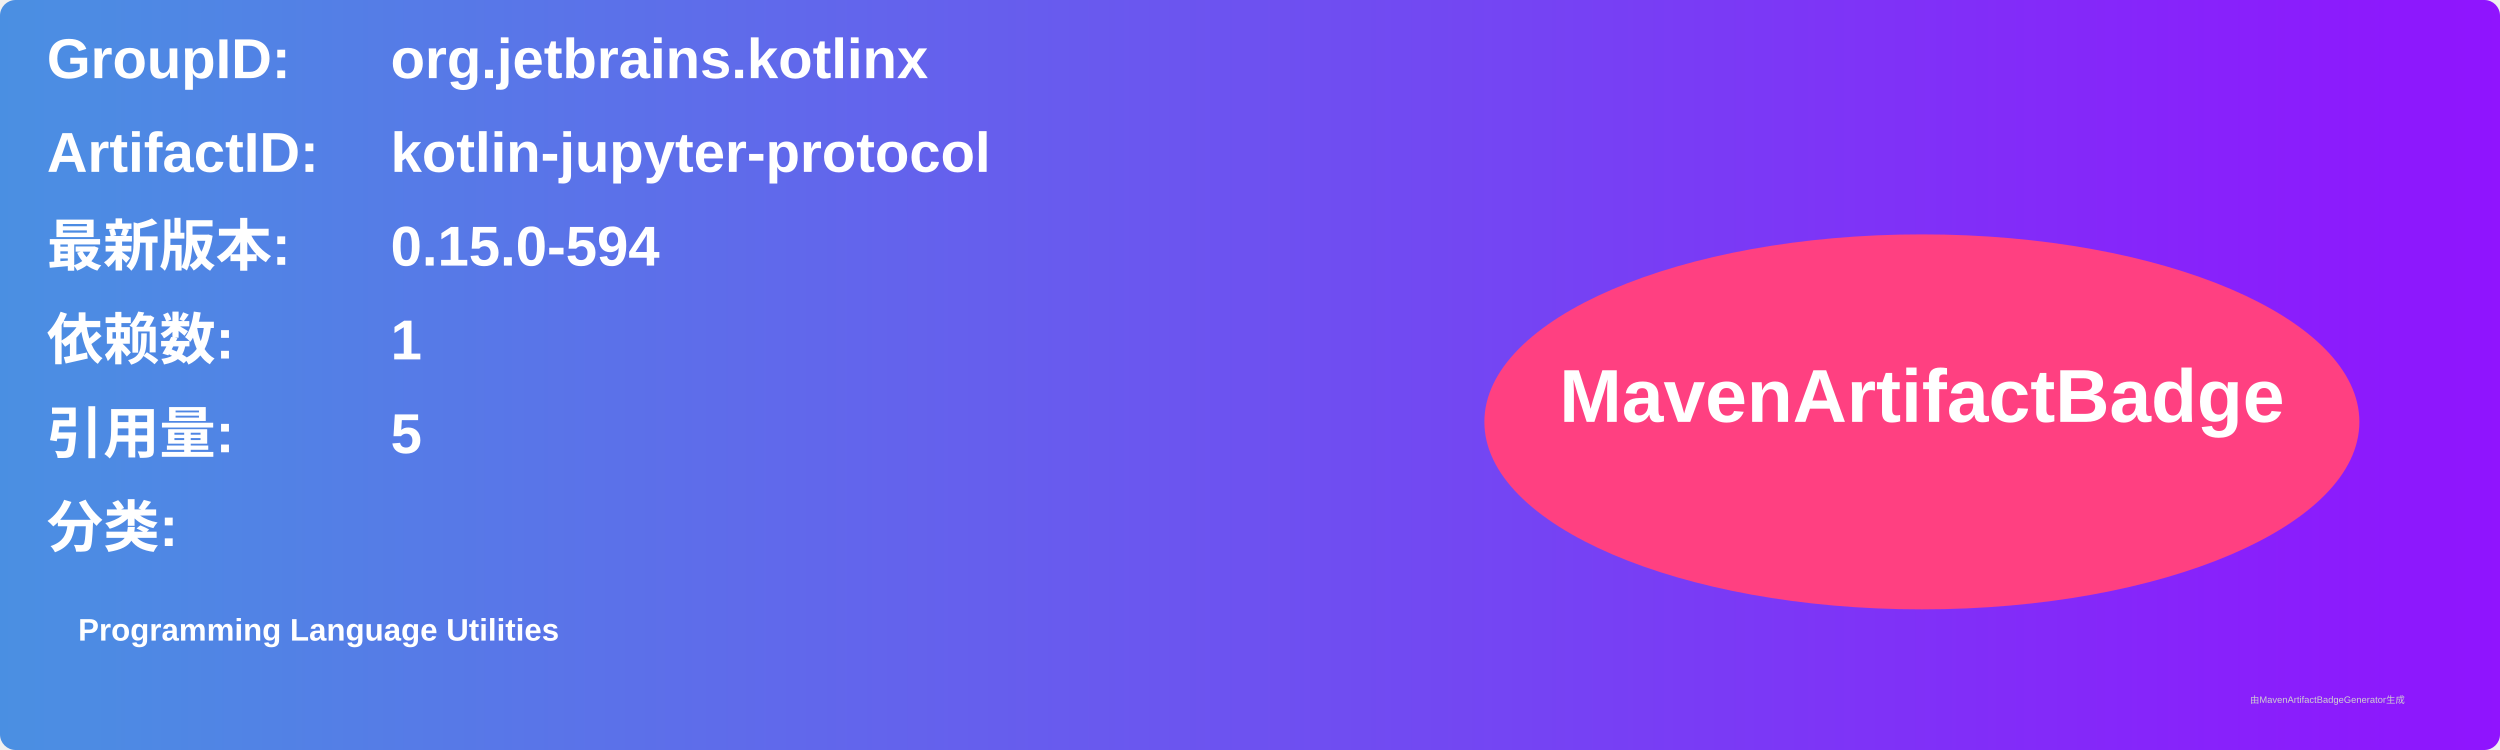
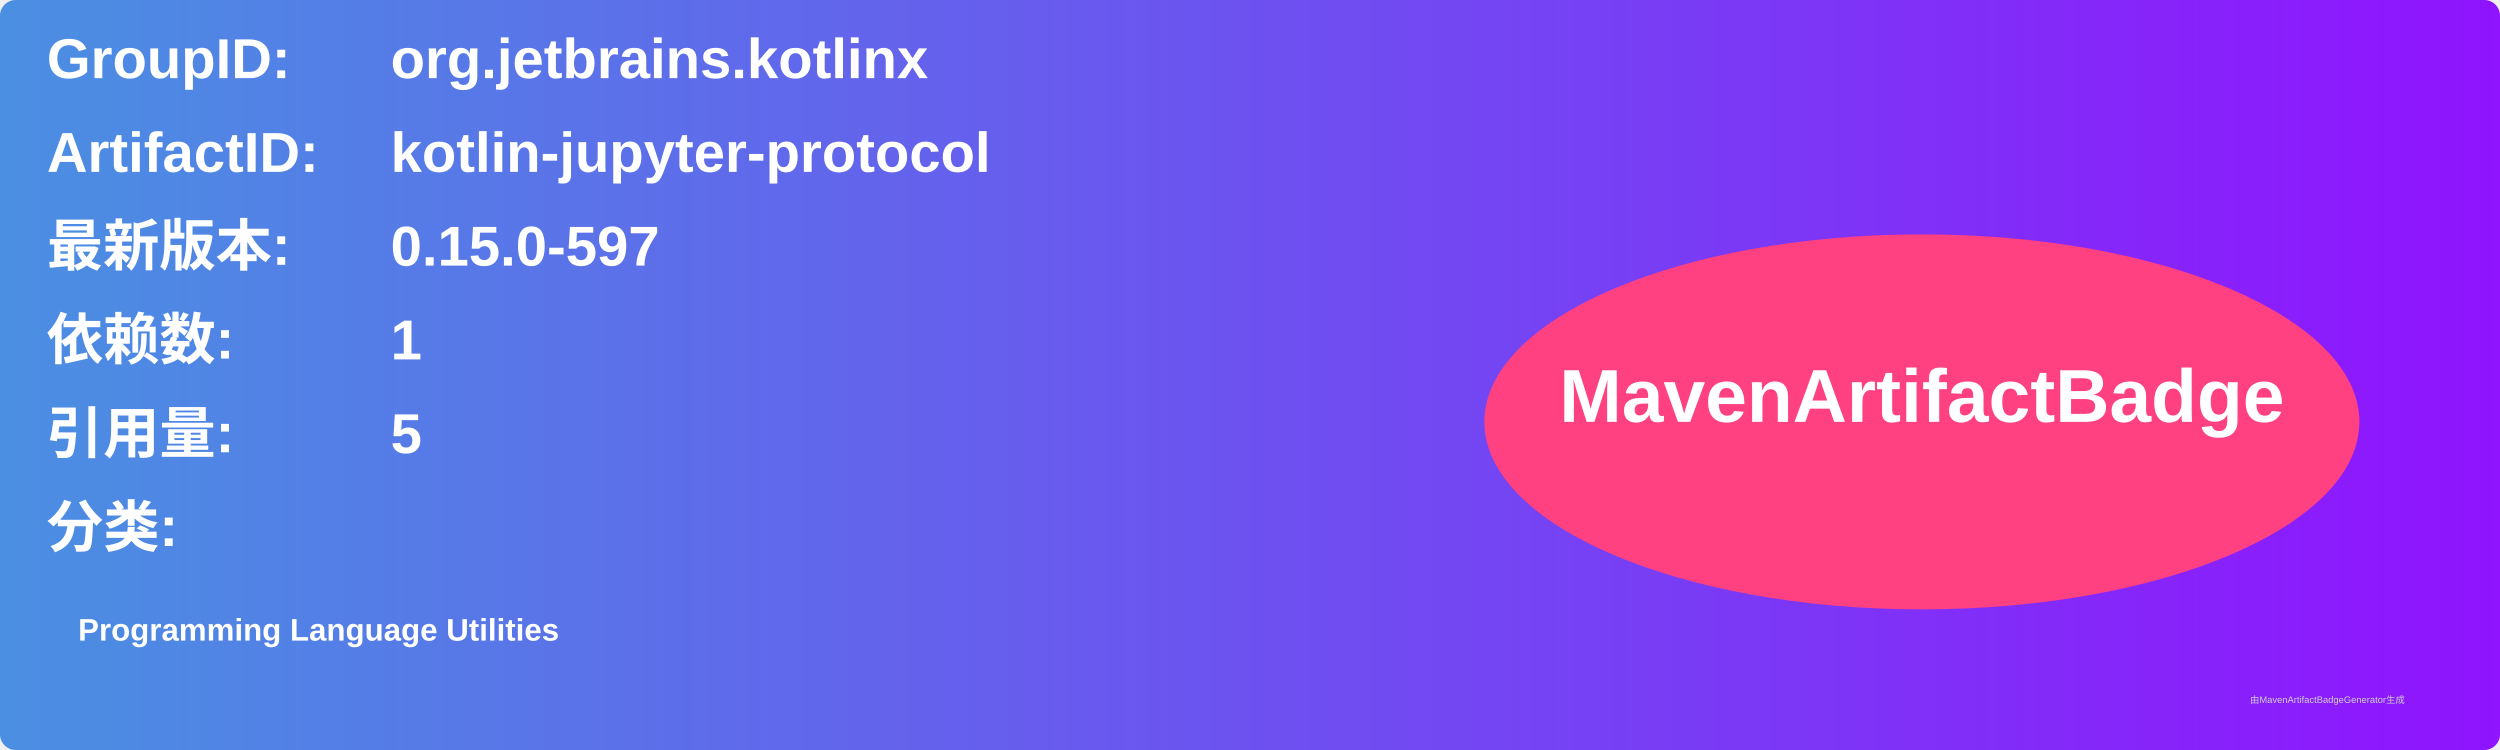
<svg xmlns="http://www.w3.org/2000/svg" width="800" height="240" viewBox="0 0 800 240">
  <linearGradient id="grad" x1="0%" y1="0%" x2="100%" y2="0%">
    <stop offset="0%" stop-color="#4a90e2" />
    <stop offset="100%" stop-color="#9013fe" />
  </linearGradient>
  <rect width="100%" height="100%" rx="5" ry="5" fill="url(#grad)" />
  <g transform="translate(15, 15)">
    <text x="0" y="10" font-family="Arial" font-size="18" fill="white" font-weight="bold" width="260">GroupID:</text>
    <text x="110" y="10" font-family="Arial" font-size="18" fill="white" font-weight="bold" width="460">org.jetbrains.kotlinx</text>
    <text x="0" y="40" font-family="Arial" font-size="18" fill="white" font-weight="bold" width="260">ArtifactID:</text>
    <text x="110" y="40" font-family="Arial" font-size="18" fill="white" font-weight="bold" width="460">kotlin-jupyter-protocol</text>
    <text x="0" y="70" font-family="Arial" font-size="18" fill="white" font-weight="bold">最新版本:</text>
    <text x="110" y="70" font-family="Arial" font-size="18" fill="white" font-weight="bold">
-       <tspan font-weight="bold">0.15.0-594</tspan>
+       <tspan font-weight="bold">0.15.0-597</tspan>
    </text>
    <text x="0" y="100" font-family="Arial" font-size="18" fill="white" font-weight="bold">依赖数: </text>
    <text x="110" y="100" font-family="Arial" font-size="18" fill="white">
      <tspan font-weight="bold">1</tspan>
    </text>
    <text x="0" y="130" font-family="Arial" font-size="18" fill="white" font-weight="bold">引用量: </text>
    <text x="110" y="130" font-family="Arial" font-size="18" fill="white">
      <tspan font-weight="bold">5</tspan>
    </text>
    <text x="0" y="160" font-family="Arial" font-size="18" fill="white" font-weight="bold">分类:</text>
    <text x="10" y="190" font-family="Arial" font-size="10" fill="white">
      <tspan font-weight="bold">Programming Language Utilities</tspan>
    </text>
    <ellipse cx="600" cy="120" rx="140" ry="60" fill="#ff4081" />
    <text x="600" y="120" text-anchor="middle" font-family="Arial" font-size="24" fill="white" font-weight="bold">MavenArtifactBadge</text>
  </g>
  <text x="720" y="225" font-family="Arial" font-size="3" fill="#d0d0d0">由MavenArtifactBadgeGenerator生成</text>
</svg>
